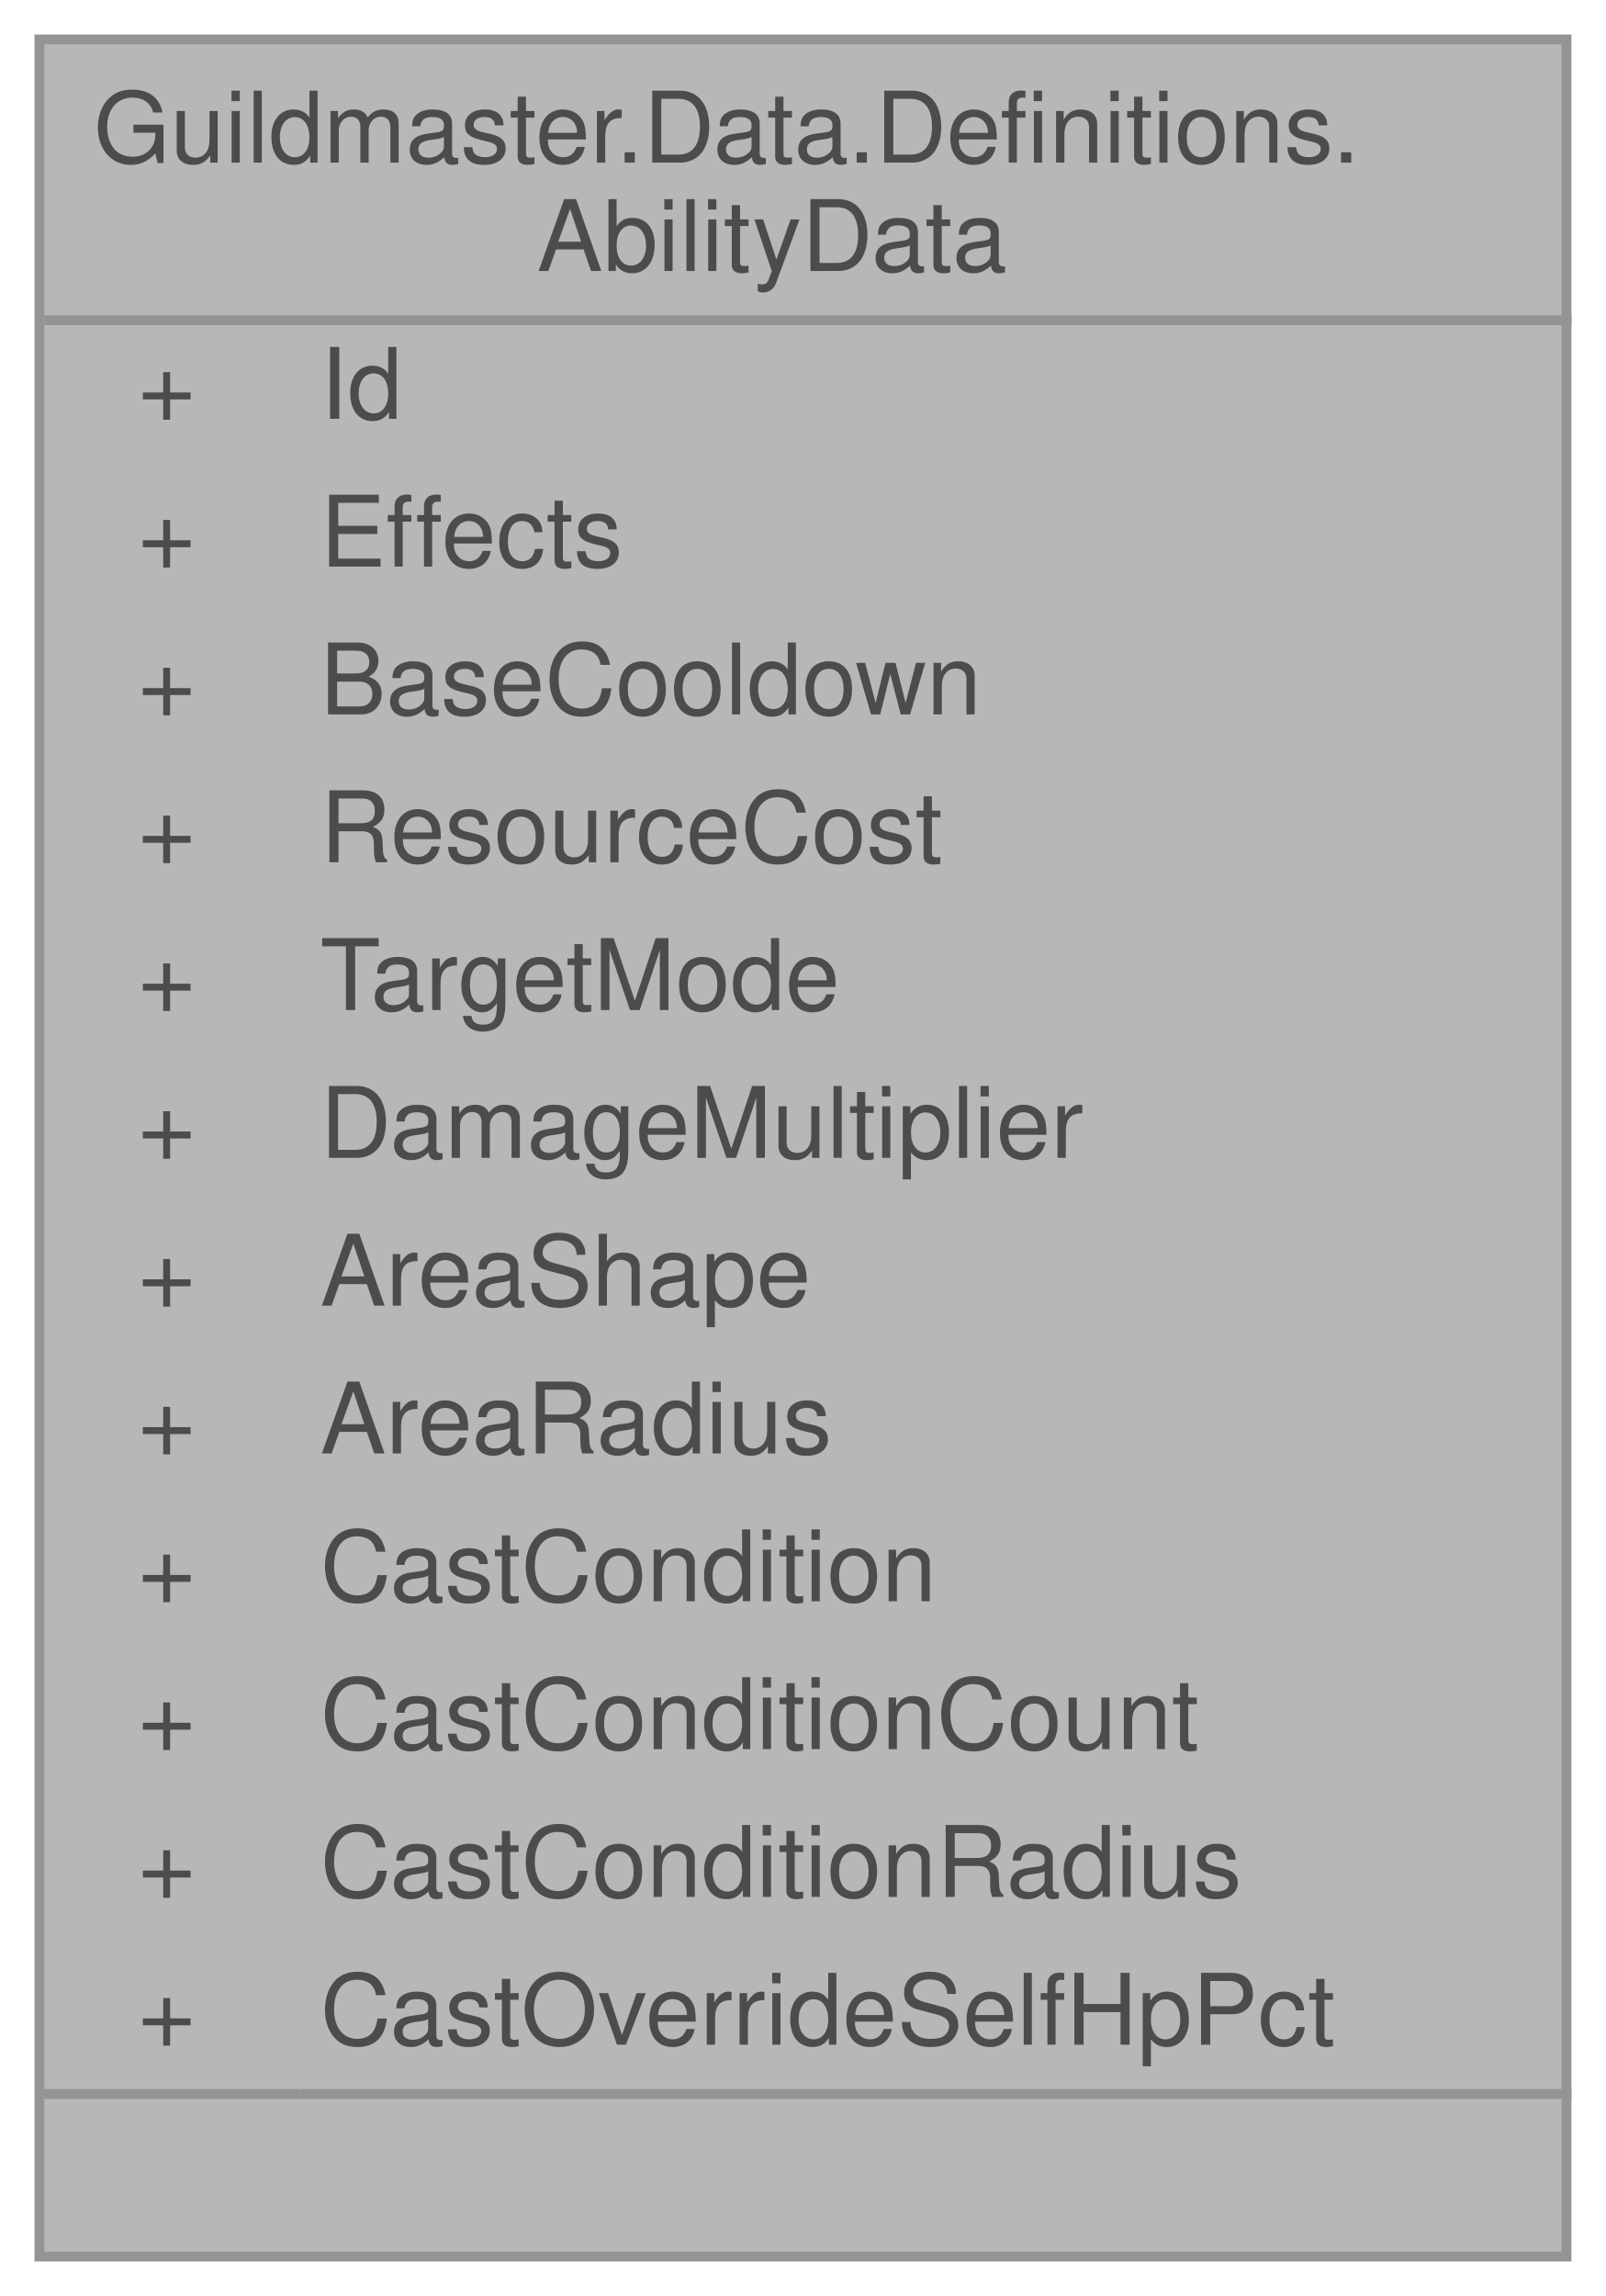
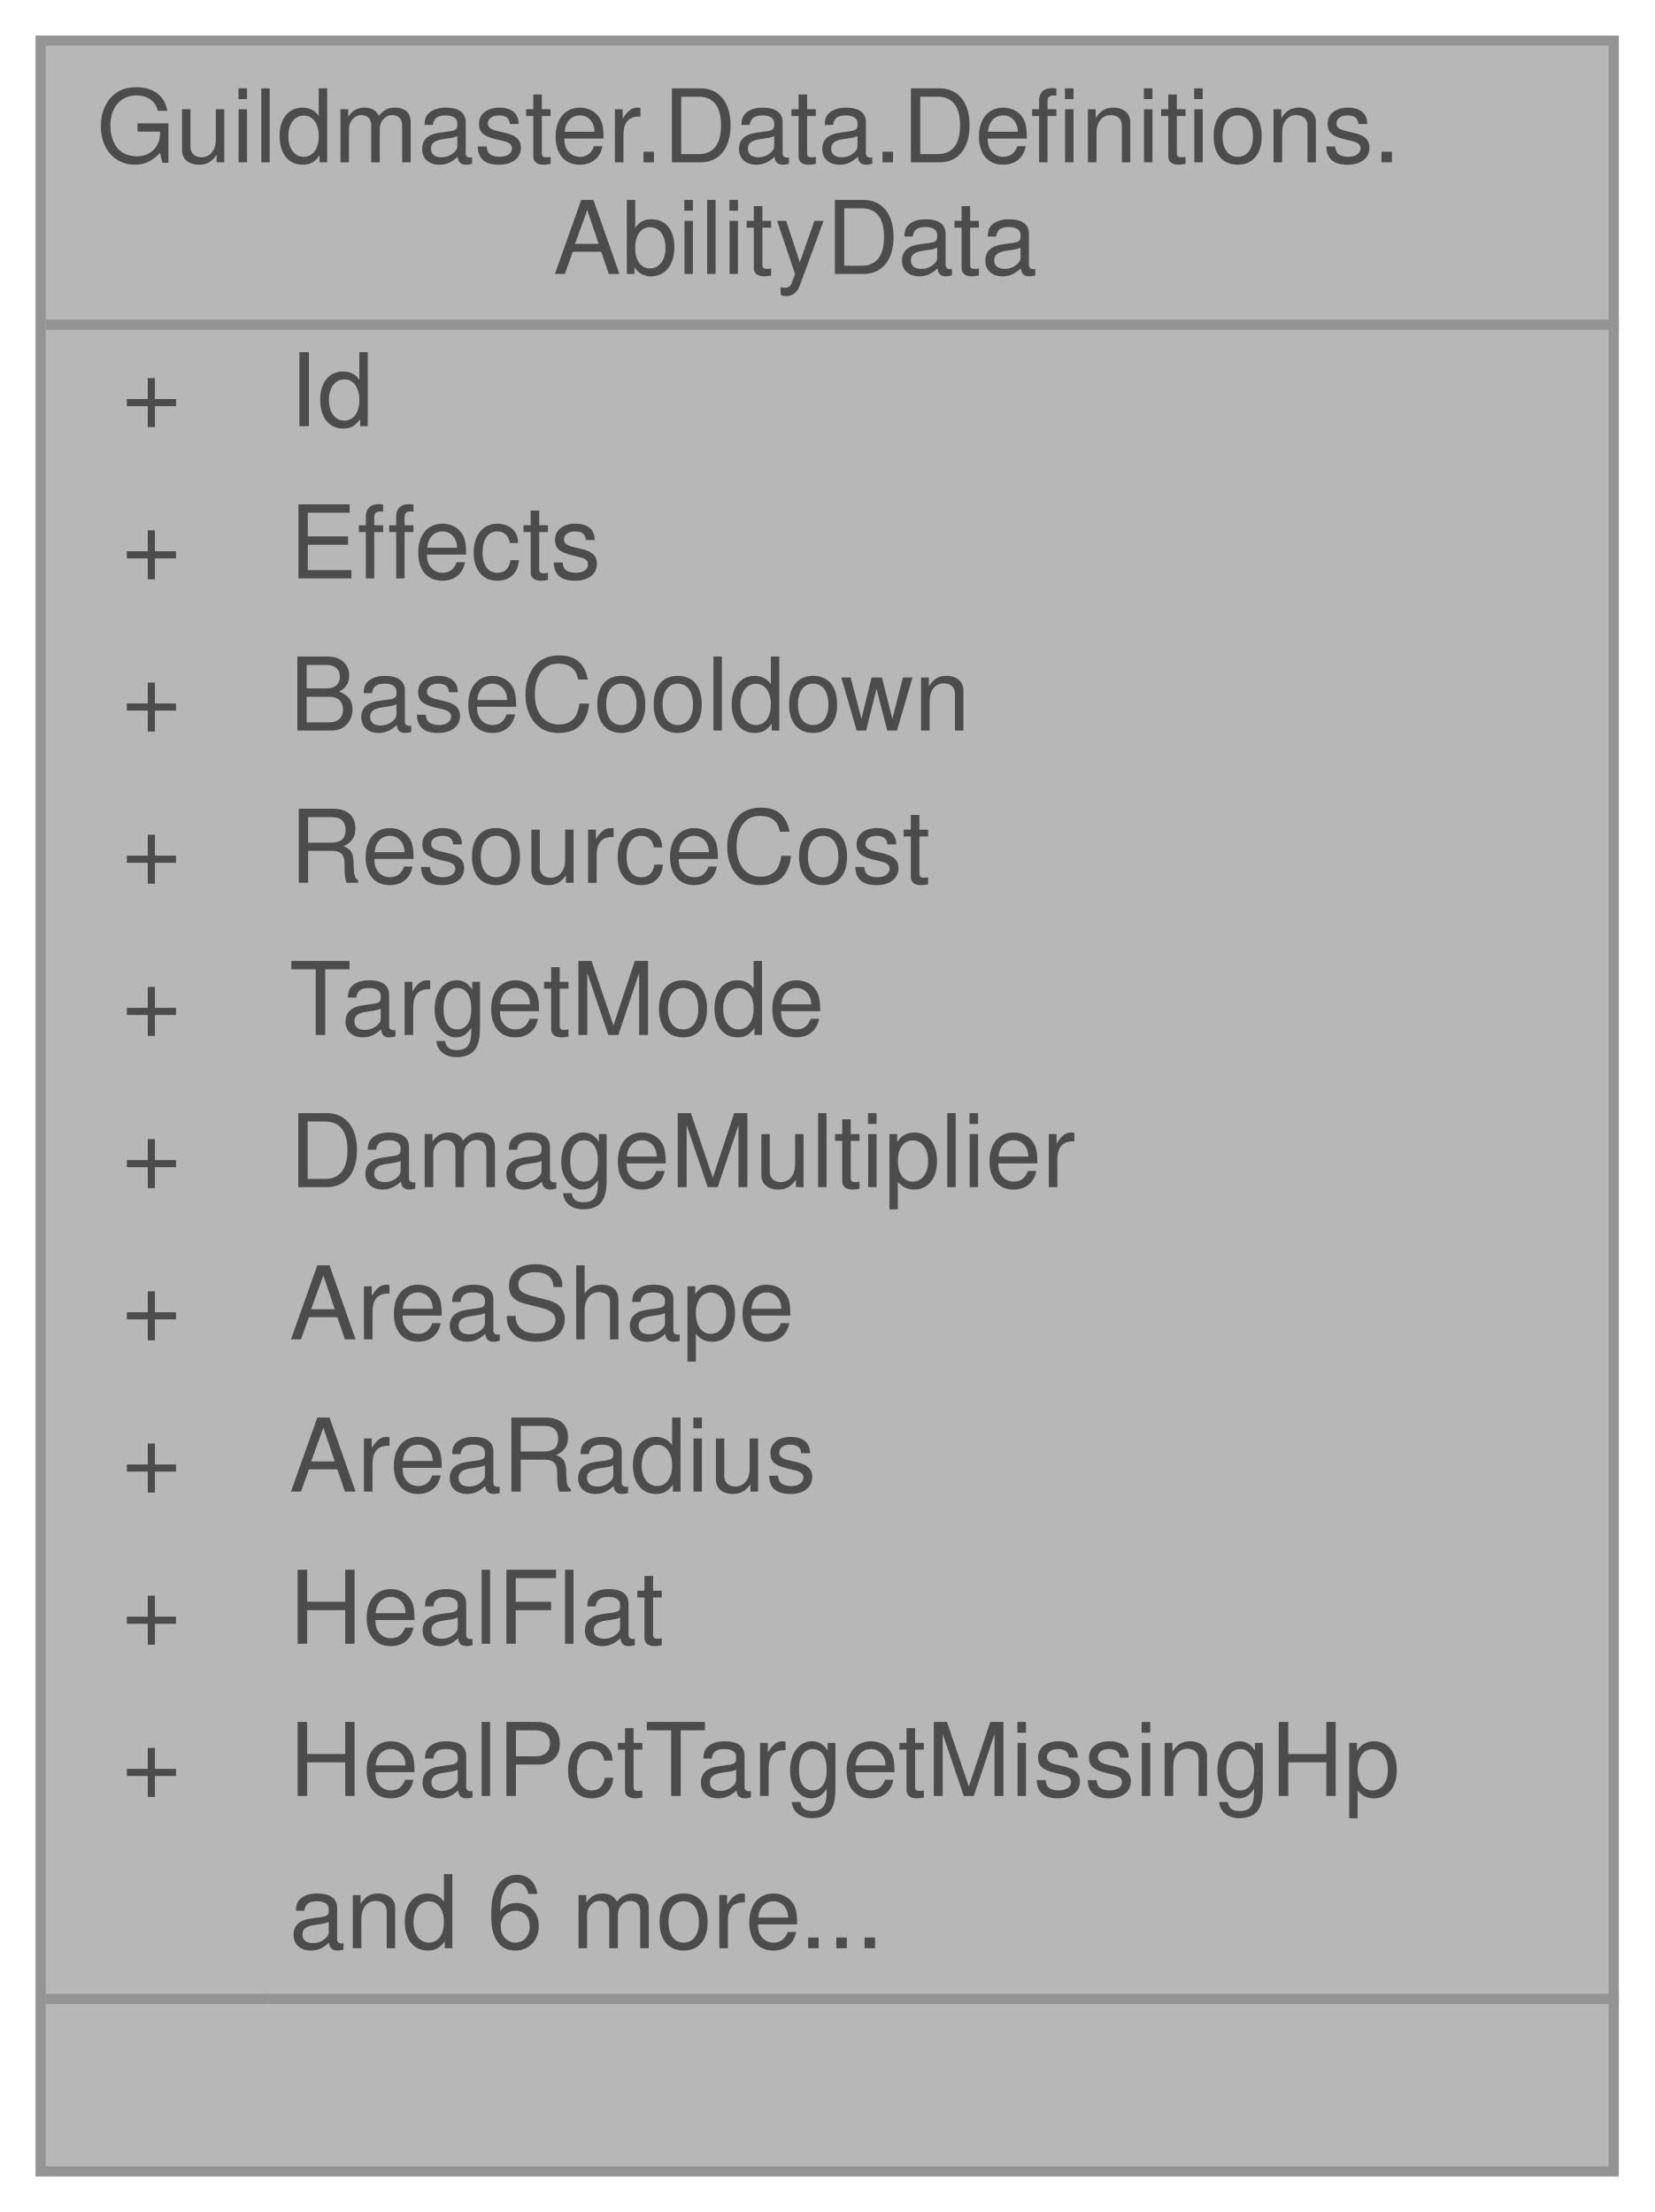
- <svg xmlns="http://www.w3.org/2000/svg" xmlns:xlink="http://www.w3.org/1999/xlink" width="163pt" height="233pt" viewBox="0.00 0.00 163.00 233.00">
+ <svg xmlns="http://www.w3.org/2000/svg" xmlns:xlink="http://www.w3.org/1999/xlink" width="163pt" height="218pt" viewBox="0.00 0.00 163.00 218.00">
  <svg id="main" version="1.1" xml:space="preserve">
    <style type="text/css">
.node, .edge {opacity: 0.7;}
.node.selected, .edge.selected {opacity: 1;}
.edge:hover path { stroke: red; }
.edge:hover polygon { stroke: red; fill: red; }
</style>
    <svg id="graph" class="graph">
-       <g id="graph0" class="graph" transform="scale(1 1) rotate(0) translate(4 229)">
+       <g id="graph0" class="graph" transform="scale(1 1) rotate(0) translate(4 214)">
        <g id="Node000001" class="node">
          <g id="a_Node000001">
            <a xlink:title="Определение активной способности реликвии: эффекты при касте, кулдаун, стоимость ресурса,...">
-               <polygon fill="#999999" stroke="transparent" points="155,-225 0,-225 0,0 155,0 155,-225" />
-               <text text-anchor="start" x="5.5" y="-212.5" font-family="Helvetica,sans-Serif" font-size="10.00">Guildmaster.Data.Definitions.</text>
-               <text text-anchor="start" x="50.5" y="-201.5" font-family="Helvetica,sans-Serif" font-size="10.00">AbilityData</text>
-               <text text-anchor="start" x="10" y="-186.5" font-family="Helvetica,sans-Serif" font-size="10.00">+</text>
-               <text text-anchor="start" x="28.5" y="-186.5" font-family="Helvetica,sans-Serif" font-size="10.00">Id</text>
-               <text text-anchor="start" x="10" y="-171.5" font-family="Helvetica,sans-Serif" font-size="10.00">+</text>
-               <text text-anchor="start" x="28.5" y="-171.5" font-family="Helvetica,sans-Serif" font-size="10.00">Effects</text>
-               <text text-anchor="start" x="10" y="-156.5" font-family="Helvetica,sans-Serif" font-size="10.00">+</text>
-               <text text-anchor="start" x="28.5" y="-156.5" font-family="Helvetica,sans-Serif" font-size="10.00">BaseCooldown</text>
-               <text text-anchor="start" x="10" y="-141.5" font-family="Helvetica,sans-Serif" font-size="10.00">+</text>
-               <text text-anchor="start" x="28.5" y="-141.5" font-family="Helvetica,sans-Serif" font-size="10.00">ResourceCost</text>
-               <text text-anchor="start" x="10" y="-126.5" font-family="Helvetica,sans-Serif" font-size="10.00">+</text>
-               <text text-anchor="start" x="28.5" y="-126.5" font-family="Helvetica,sans-Serif" font-size="10.00">TargetMode</text>
-               <text text-anchor="start" x="10" y="-111.5" font-family="Helvetica,sans-Serif" font-size="10.00">+</text>
-               <text text-anchor="start" x="28.5" y="-111.5" font-family="Helvetica,sans-Serif" font-size="10.00">DamageMultiplier</text>
-               <text text-anchor="start" x="10" y="-96.5" font-family="Helvetica,sans-Serif" font-size="10.00">+</text>
-               <text text-anchor="start" x="28.5" y="-96.5" font-family="Helvetica,sans-Serif" font-size="10.00">AreaShape</text>
-               <text text-anchor="start" x="10" y="-81.5" font-family="Helvetica,sans-Serif" font-size="10.00">+</text>
-               <text text-anchor="start" x="28.5" y="-81.5" font-family="Helvetica,sans-Serif" font-size="10.00">AreaRadius</text>
-               <text text-anchor="start" x="10" y="-66.5" font-family="Helvetica,sans-Serif" font-size="10.00">+</text>
-               <text text-anchor="start" x="28.5" y="-66.5" font-family="Helvetica,sans-Serif" font-size="10.00">CastCondition</text>
-               <text text-anchor="start" x="10" y="-51.5" font-family="Helvetica,sans-Serif" font-size="10.00">+</text>
-               <text text-anchor="start" x="28.5" y="-51.5" font-family="Helvetica,sans-Serif" font-size="10.00">CastConditionCount</text>
-               <text text-anchor="start" x="10" y="-36.5" font-family="Helvetica,sans-Serif" font-size="10.00">+</text>
-               <text text-anchor="start" x="28.5" y="-36.5" font-family="Helvetica,sans-Serif" font-size="10.00">CastConditionRadius</text>
-               <text text-anchor="start" x="10" y="-21.5" font-family="Helvetica,sans-Serif" font-size="10.00">+</text>
-               <text text-anchor="start" x="28.5" y="-21.5" font-family="Helvetica,sans-Serif" font-size="10.00">CastOverrideSelfHpPct</text>
-               <text text-anchor="start" x="76" y="-6.5" font-family="Helvetica,sans-Serif" font-size="10.00"> </text>
-               <polygon fill="#666666" stroke="#666666" points="0.5,-196.5 0.5,-196.5 155.5,-196.5 155.5,-196.5 0.5,-196.5" />
-               <polygon fill="#666666" stroke="#666666" points="0.5,-16.5 0.5,-16.5 26.5,-16.5 26.5,-16.5 0.5,-16.5" />
-               <polygon fill="#666666" stroke="#666666" points="26.5,-16.5 26.5,-16.5 155.5,-16.5 155.5,-16.5 26.5,-16.5" />
-               <polygon fill="none" stroke="#666666" points="0,0 0,-225 155,-225 155,0 0,0" />
+               <polygon fill="#999999" stroke="transparent" points="155,-210 0,-210 0,0 155,0 155,-210" />
+               <text text-anchor="start" x="5.5" y="-198" font-family="Helvetica,sans-Serif" font-size="10.00">Guildmaster.Data.Definitions.</text>
+               <text text-anchor="start" x="50.5" y="-187" font-family="Helvetica,sans-Serif" font-size="10.00">AbilityData</text>
+               <text text-anchor="start" x="8" y="-172" font-family="Helvetica,sans-Serif" font-size="10.00">+</text>
+               <text text-anchor="start" x="24.5" y="-172" font-family="Helvetica,sans-Serif" font-size="10.00">Id</text>
+               <text text-anchor="start" x="8" y="-157" font-family="Helvetica,sans-Serif" font-size="10.00">+</text>
+               <text text-anchor="start" x="24.5" y="-157" font-family="Helvetica,sans-Serif" font-size="10.00">Effects</text>
+               <text text-anchor="start" x="8" y="-142" font-family="Helvetica,sans-Serif" font-size="10.00">+</text>
+               <text text-anchor="start" x="24.5" y="-142" font-family="Helvetica,sans-Serif" font-size="10.00">BaseCooldown</text>
+               <text text-anchor="start" x="8" y="-127" font-family="Helvetica,sans-Serif" font-size="10.00">+</text>
+               <text text-anchor="start" x="24.5" y="-127" font-family="Helvetica,sans-Serif" font-size="10.00">ResourceCost</text>
+               <text text-anchor="start" x="8" y="-112" font-family="Helvetica,sans-Serif" font-size="10.00">+</text>
+               <text text-anchor="start" x="24.5" y="-112" font-family="Helvetica,sans-Serif" font-size="10.00">TargetMode</text>
+               <text text-anchor="start" x="8" y="-97" font-family="Helvetica,sans-Serif" font-size="10.00">+</text>
+               <text text-anchor="start" x="24.5" y="-97" font-family="Helvetica,sans-Serif" font-size="10.00">DamageMultiplier</text>
+               <text text-anchor="start" x="8" y="-82" font-family="Helvetica,sans-Serif" font-size="10.00">+</text>
+               <text text-anchor="start" x="24.5" y="-82" font-family="Helvetica,sans-Serif" font-size="10.00">AreaShape</text>
+               <text text-anchor="start" x="8" y="-67" font-family="Helvetica,sans-Serif" font-size="10.00">+</text>
+               <text text-anchor="start" x="24.5" y="-67" font-family="Helvetica,sans-Serif" font-size="10.00">AreaRadius</text>
+               <text text-anchor="start" x="8" y="-52" font-family="Helvetica,sans-Serif" font-size="10.00">+</text>
+               <text text-anchor="start" x="24.5" y="-52" font-family="Helvetica,sans-Serif" font-size="10.00">HealFlat</text>
+               <text text-anchor="start" x="8" y="-37" font-family="Helvetica,sans-Serif" font-size="10.00">+</text>
+               <text text-anchor="start" x="24.5" y="-37" font-family="Helvetica,sans-Serif" font-size="10.00">HealPctTargetMissingHp</text>
+               <text text-anchor="start" x="24.5" y="-22" font-family="Helvetica,sans-Serif" font-size="10.00">and 6 more...</text>
+               <text text-anchor="start" x="76" y="-7" font-family="Helvetica,sans-Serif" font-size="10.00"> </text>
+               <polygon fill="#666666" stroke="#666666" points="0.5,-182 0.5,-182 155.5,-182 155.5,-182 0.5,-182" />
+               <polygon fill="#666666" stroke="#666666" points="0.5,-17 0.5,-17 22.5,-17 22.5,-17 0.5,-17" />
+               <polygon fill="#666666" stroke="#666666" points="22.5,-17 22.5,-17 155.5,-17 155.5,-17 22.5,-17" />
+               <polygon fill="none" stroke="#666666" points="0,0 0,-210 155,-210 155,0 0,0" />
            </a>
          </g>
        </g>
      </g>
    </svg>
  </svg>
  <style type="text/css">

[data-mouse-over-selected='false'] { opacity: 0.7; }
[data-mouse-over-selected='true']  { opacity: 1.0; }

</style>
</svg>
